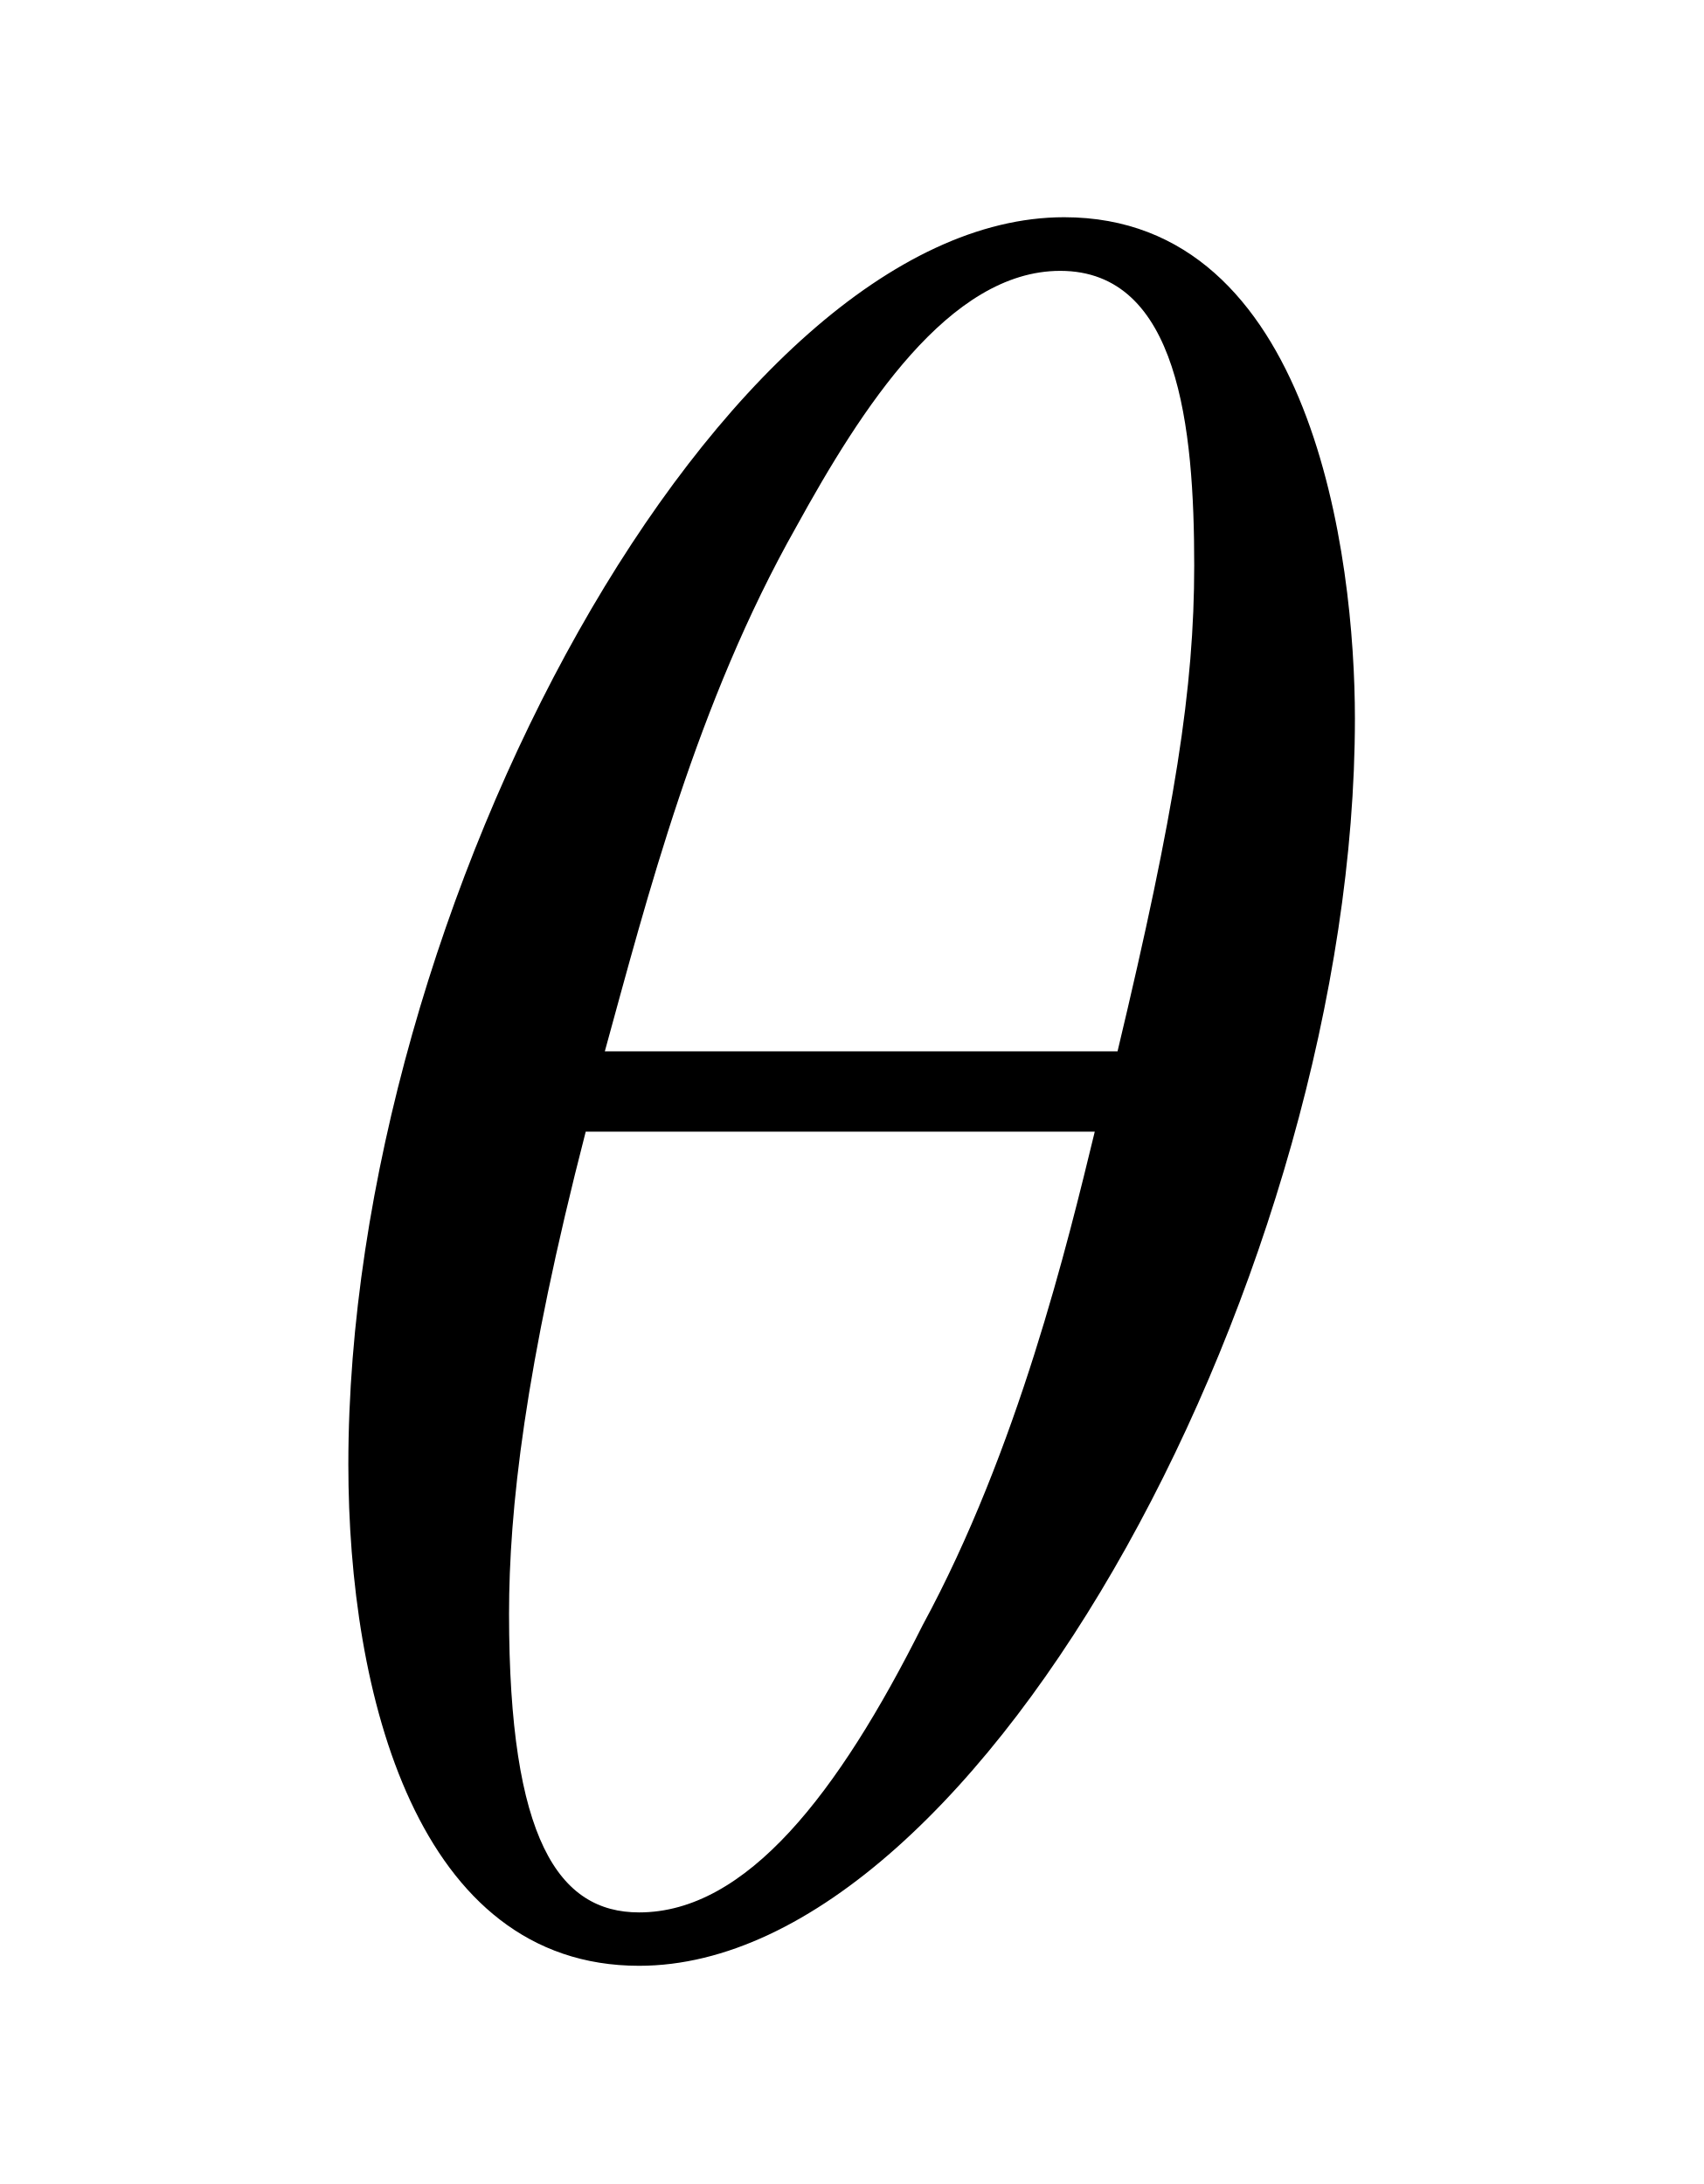
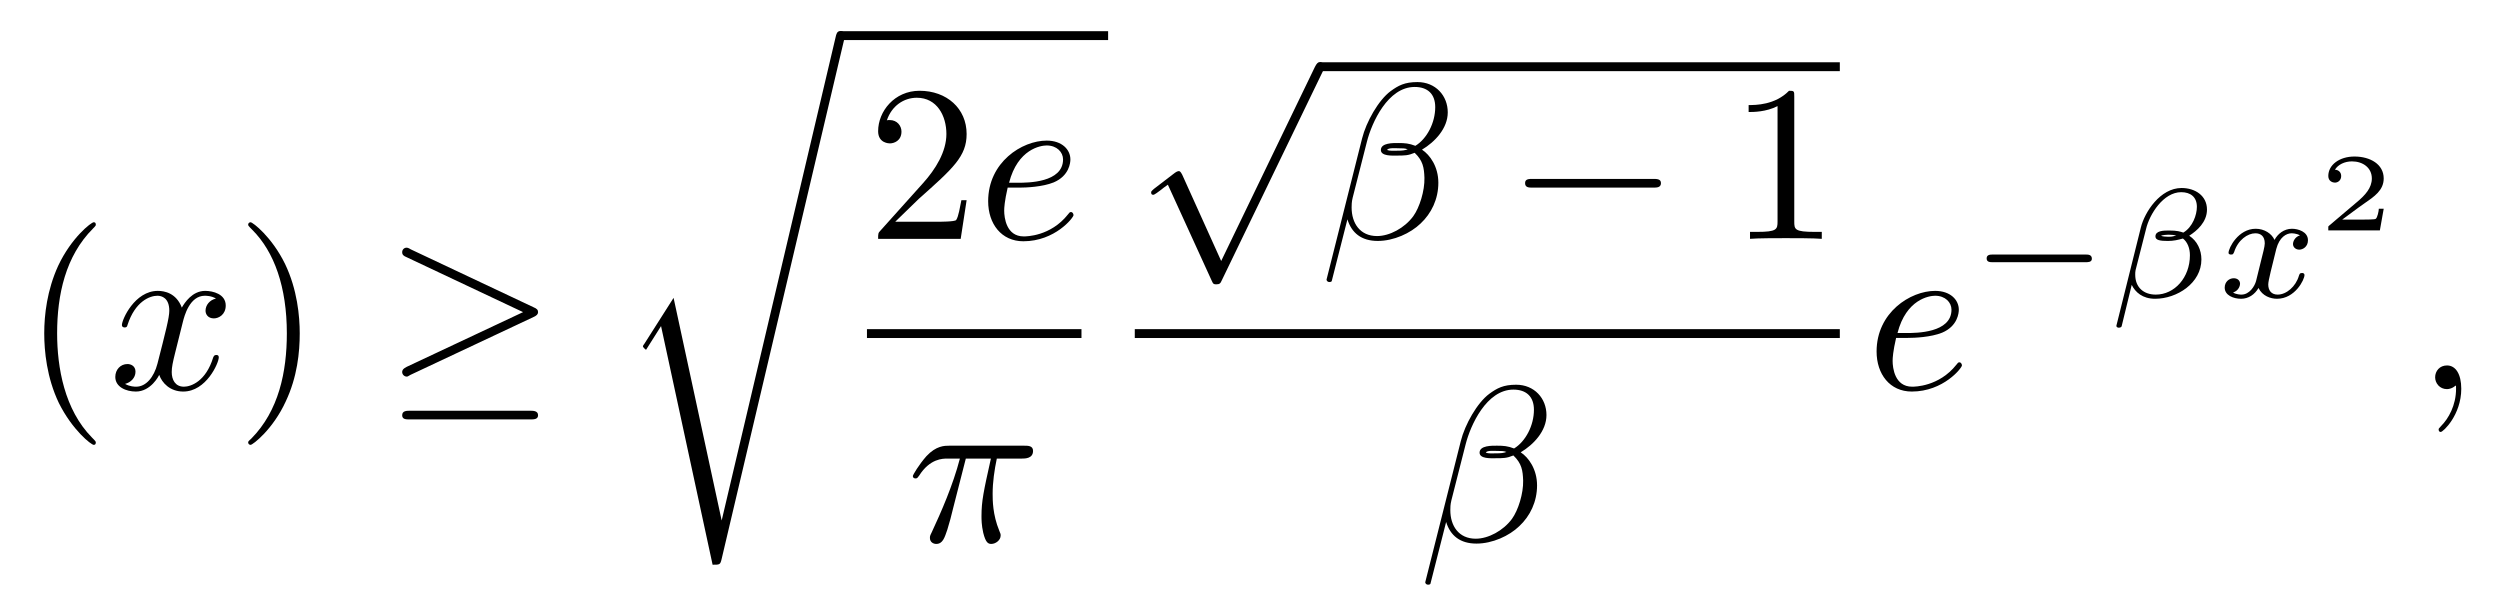
- <svg xmlns="http://www.w3.org/2000/svg" xmlns:xlink="http://www.w3.org/1999/xlink" viewBox="0 0 6.954 8.918" version="1.2">
+ <svg xmlns="http://www.w3.org/2000/svg" xmlns:xlink="http://www.w3.org/1999/xlink" viewBox="0 0 112.125 27.223" version="1.2">
  <defs>
    <g>
      <symbol overflow="visible" id="glyph0-0">
        <path style="stroke:none;" d="" />
      </symbol>
      <symbol overflow="visible" id="glyph0-1">
-         <path style="stroke:none;" d="M 4.531 -4.984 C 4.531 -5.641 4.359 -7.031 3.344 -7.031 C 1.953 -7.031 0.422 -4.219 0.422 -1.938 C 0.422 -1 0.703 0.109 1.609 0.109 C 3.016 0.109 4.531 -2.75 4.531 -4.984 Z M 1.469 -3.625 C 1.641 -4.25 1.844 -5.047 2.25 -5.766 C 2.516 -6.25 2.875 -6.812 3.328 -6.812 C 3.812 -6.812 3.875 -6.172 3.875 -5.609 C 3.875 -5.109 3.797 -4.609 3.562 -3.625 Z M 3.469 -3.297 C 3.359 -2.844 3.156 -2 2.766 -1.281 C 2.422 -0.594 2.047 -0.109 1.609 -0.109 C 1.281 -0.109 1.078 -0.406 1.078 -1.328 C 1.078 -1.75 1.141 -2.328 1.391 -3.297 Z M 3.469 -3.297 " />
+         <path style="stroke:none;" d="M 3.297 2.391 C 3.297 2.359 3.297 2.344 3.125 2.172 C 1.891 0.922 1.562 -0.969 1.562 -2.5 C 1.562 -4.234 1.938 -5.969 3.172 -7.203 C 3.297 -7.328 3.297 -7.344 3.297 -7.375 C 3.297 -7.453 3.266 -7.484 3.203 -7.484 C 3.094 -7.484 2.203 -6.797 1.609 -5.531 C 1.109 -4.438 0.984 -3.328 0.984 -2.5 C 0.984 -1.719 1.094 -0.516 1.641 0.625 C 2.25 1.844 3.094 2.5 3.203 2.5 C 3.266 2.5 3.297 2.469 3.297 2.391 Z M 3.297 2.391 " />
+       </symbol>
+       <symbol overflow="visible" id="glyph0-2">
+         <path style="stroke:none;" d="M 2.875 -2.5 C 2.875 -3.266 2.766 -4.469 2.219 -5.609 C 1.625 -6.828 0.766 -7.484 0.672 -7.484 C 0.609 -7.484 0.562 -7.438 0.562 -7.375 C 0.562 -7.344 0.562 -7.328 0.75 -7.141 C 1.734 -6.156 2.297 -4.578 2.297 -2.5 C 2.297 -0.781 1.938 0.969 0.703 2.219 C 0.562 2.344 0.562 2.359 0.562 2.391 C 0.562 2.453 0.609 2.5 0.672 2.5 C 0.766 2.5 1.672 1.812 2.25 0.547 C 2.766 -0.547 2.875 -1.656 2.875 -2.5 Z M 2.875 -2.5 " />
+       </symbol>
+       <symbol overflow="visible" id="glyph0-3">
+         <path style="stroke:none;" d="M 1.266 -0.766 L 2.328 -1.797 C 3.875 -3.172 4.469 -3.703 4.469 -4.703 C 4.469 -5.844 3.578 -6.641 2.359 -6.641 C 1.234 -6.641 0.5 -5.719 0.5 -4.828 C 0.5 -4.281 1 -4.281 1.031 -4.281 C 1.203 -4.281 1.547 -4.391 1.547 -4.812 C 1.547 -5.062 1.359 -5.328 1.016 -5.328 C 0.938 -5.328 0.922 -5.328 0.891 -5.312 C 1.109 -5.969 1.656 -6.328 2.234 -6.328 C 3.141 -6.328 3.562 -5.516 3.562 -4.703 C 3.562 -3.906 3.078 -3.125 2.516 -2.5 L 0.609 -0.375 C 0.5 -0.266 0.5 -0.234 0.5 0 L 4.203 0 L 4.469 -1.734 L 4.234 -1.734 C 4.172 -1.438 4.109 -1 4 -0.844 C 3.938 -0.766 3.281 -0.766 3.062 -0.766 Z M 1.266 -0.766 " />
+       </symbol>
+       <symbol overflow="visible" id="glyph0-4">
+         <path style="stroke:none;" d="M 2.938 -6.375 C 2.938 -6.625 2.938 -6.641 2.703 -6.641 C 2.078 -6 1.203 -6 0.891 -6 L 0.891 -5.688 C 1.094 -5.688 1.672 -5.688 2.188 -5.953 L 2.188 -0.781 C 2.188 -0.422 2.156 -0.312 1.266 -0.312 L 0.953 -0.312 L 0.953 0 C 1.297 -0.031 2.156 -0.031 2.562 -0.031 C 2.953 -0.031 3.828 -0.031 4.172 0 L 4.172 -0.312 L 3.859 -0.312 C 2.953 -0.312 2.938 -0.422 2.938 -0.781 Z M 2.938 -6.375 " />
+       </symbol>
+       <symbol overflow="visible" id="glyph1-0">
+         <path style="stroke:none;" d="" />
+       </symbol>
+       <symbol overflow="visible" id="glyph1-1">
+         <path style="stroke:none;" d="M 3.328 -3.016 C 3.391 -3.266 3.625 -4.188 4.312 -4.188 C 4.359 -4.188 4.609 -4.188 4.812 -4.062 C 4.531 -4 4.344 -3.766 4.344 -3.516 C 4.344 -3.359 4.453 -3.172 4.719 -3.172 C 4.938 -3.172 5.25 -3.344 5.25 -3.75 C 5.25 -4.266 4.672 -4.406 4.328 -4.406 C 3.75 -4.406 3.406 -3.875 3.281 -3.656 C 3.031 -4.312 2.5 -4.406 2.203 -4.406 C 1.172 -4.406 0.594 -3.125 0.594 -2.875 C 0.594 -2.766 0.703 -2.766 0.719 -2.766 C 0.797 -2.766 0.828 -2.797 0.844 -2.875 C 1.188 -3.938 1.844 -4.188 2.188 -4.188 C 2.375 -4.188 2.719 -4.094 2.719 -3.516 C 2.719 -3.203 2.547 -2.547 2.188 -1.141 C 2.031 -0.531 1.672 -0.109 1.234 -0.109 C 1.172 -0.109 0.953 -0.109 0.734 -0.234 C 0.984 -0.297 1.203 -0.5 1.203 -0.781 C 1.203 -1.047 0.984 -1.125 0.844 -1.125 C 0.531 -1.125 0.297 -0.875 0.297 -0.547 C 0.297 -0.094 0.781 0.109 1.219 0.109 C 1.891 0.109 2.25 -0.594 2.266 -0.641 C 2.391 -0.281 2.75 0.109 3.344 0.109 C 4.375 0.109 4.938 -1.172 4.938 -1.422 C 4.938 -1.531 4.859 -1.531 4.828 -1.531 C 4.734 -1.531 4.719 -1.484 4.688 -1.422 C 4.359 -0.344 3.688 -0.109 3.375 -0.109 C 2.984 -0.109 2.828 -0.422 2.828 -0.766 C 2.828 -0.984 2.875 -1.203 2.984 -1.641 Z M 3.328 -3.016 " />
+       </symbol>
+       <symbol overflow="visible" id="glyph1-2">
+         <path style="stroke:none;" d="M 1.859 -2.297 C 2.156 -2.297 2.891 -2.328 3.391 -2.531 C 4.094 -2.828 4.141 -3.422 4.141 -3.562 C 4.141 -4 3.766 -4.406 3.078 -4.406 C 1.969 -4.406 0.453 -3.438 0.453 -1.688 C 0.453 -0.672 1.047 0.109 2.031 0.109 C 3.453 0.109 4.281 -0.953 4.281 -1.062 C 4.281 -1.125 4.234 -1.203 4.172 -1.203 C 4.109 -1.203 4.094 -1.172 4.031 -1.094 C 3.25 -0.109 2.156 -0.109 2.047 -0.109 C 1.266 -0.109 1.172 -0.953 1.172 -1.266 C 1.172 -1.391 1.188 -1.688 1.328 -2.297 Z M 1.391 -2.516 C 1.781 -4.031 2.812 -4.188 3.078 -4.188 C 3.531 -4.188 3.812 -3.891 3.812 -3.562 C 3.812 -2.516 2.219 -2.516 1.797 -2.516 Z M 1.391 -2.516 " />
+       </symbol>
+       <symbol overflow="visible" id="glyph1-3">
+         <path style="stroke:none;" d="M 2.641 -3.719 L 3.766 -3.719 C 3.438 -2.25 3.344 -1.812 3.344 -1.141 C 3.344 -1 3.344 -0.734 3.422 -0.391 C 3.531 0.047 3.641 0.109 3.781 0.109 C 3.984 0.109 4.203 -0.062 4.203 -0.266 C 4.203 -0.328 4.203 -0.344 4.141 -0.484 C 3.844 -1.203 3.844 -1.859 3.844 -2.141 C 3.844 -2.656 3.922 -3.203 4.031 -3.719 L 5.156 -3.719 C 5.297 -3.719 5.656 -3.719 5.656 -4.062 C 5.656 -4.297 5.438 -4.297 5.25 -4.297 L 1.906 -4.297 C 1.688 -4.297 1.312 -4.297 0.875 -3.828 C 0.531 -3.438 0.266 -2.984 0.266 -2.938 C 0.266 -2.922 0.266 -2.828 0.391 -2.828 C 0.469 -2.828 0.484 -2.875 0.547 -2.953 C 1.031 -3.719 1.609 -3.719 1.812 -3.719 L 2.375 -3.719 C 2.062 -2.516 1.531 -1.312 1.109 -0.406 C 1.031 -0.25 1.031 -0.234 1.031 -0.156 C 1.031 0.031 1.188 0.109 1.312 0.109 C 1.609 0.109 1.688 -0.172 1.812 -0.531 C 1.953 -1 1.953 -1.016 2.078 -1.516 Z M 2.641 -3.719 " />
+       </symbol>
+       <symbol overflow="visible" id="glyph1-4">
+         <path style="stroke:none;" d="M 5.734 -5.672 C 5.734 -6.422 5.188 -7.031 4.375 -7.031 C 3.797 -7.031 3.516 -6.875 3.172 -6.625 C 2.625 -6.219 2.078 -5.25 1.891 -4.5 L 0.297 1.828 C 0.297 1.875 0.344 1.938 0.422 1.938 C 0.5 1.938 0.531 1.906 0.531 1.891 L 1.234 -0.875 C 1.422 -0.266 1.859 0.094 2.594 0.094 C 3.312 0.094 4.062 -0.25 4.516 -0.688 C 5 -1.141 5.312 -1.781 5.312 -2.516 C 5.312 -3.234 4.938 -3.766 4.578 -4 C 5.156 -4.344 5.734 -4.953 5.734 -5.672 Z M 3.938 -4.016 C 3.812 -3.969 3.703 -3.953 3.453 -3.953 C 3.312 -3.953 3.125 -3.938 3.016 -3.984 C 3.047 -4.094 3.406 -4.062 3.516 -4.062 C 3.719 -4.062 3.812 -4.062 3.938 -4.016 Z M 5.172 -5.906 C 5.172 -5.203 4.797 -4.484 4.281 -4.172 C 4 -4.281 3.812 -4.297 3.516 -4.297 C 3.297 -4.297 2.734 -4.312 2.734 -3.984 C 2.734 -3.703 3.25 -3.734 3.422 -3.734 C 3.797 -3.734 3.953 -3.734 4.25 -3.859 C 4.625 -3.5 4.672 -3.188 4.688 -2.734 C 4.703 -2.156 4.469 -1.406 4.188 -1.016 C 3.797 -0.484 3.125 -0.125 2.562 -0.125 C 1.797 -0.125 1.422 -0.703 1.422 -1.406 C 1.422 -1.5 1.422 -1.656 1.469 -1.844 L 2.109 -4.359 C 2.328 -5.219 3.047 -6.812 4.25 -6.812 C 4.828 -6.812 5.172 -6.5 5.172 -5.906 Z M 5.172 -5.906 " />
+       </symbol>
+       <symbol overflow="visible" id="glyph1-5">
+         <path style="stroke:none;" d="M 2.031 -0.016 C 2.031 -0.672 1.781 -1.062 1.391 -1.062 C 1.062 -1.062 0.859 -0.812 0.859 -0.531 C 0.859 -0.266 1.062 0 1.391 0 C 1.5 0 1.641 -0.047 1.734 -0.125 C 1.766 -0.156 1.781 -0.156 1.781 -0.156 C 1.797 -0.156 1.797 -0.156 1.797 -0.016 C 1.797 0.734 1.453 1.328 1.125 1.656 C 1.016 1.766 1.016 1.781 1.016 1.812 C 1.016 1.891 1.062 1.922 1.109 1.922 C 1.219 1.922 2.031 1.156 2.031 -0.016 Z M 2.031 -0.016 " />
+       </symbol>
+       <symbol overflow="visible" id="glyph2-0">
+         <path style="stroke:none;" d="" />
+       </symbol>
+       <symbol overflow="visible" id="glyph2-1">
+         <path style="stroke:none;" d="M 6.719 -3.234 C 6.859 -3.297 6.922 -3.359 6.922 -3.453 C 6.922 -3.547 6.875 -3.609 6.719 -3.672 L 1.219 -6.266 C 1.094 -6.344 1.047 -6.344 1.031 -6.344 C 0.906 -6.344 0.828 -6.25 0.828 -6.141 C 0.828 -6.016 0.906 -5.969 1.016 -5.922 L 6.25 -3.453 L 1.031 -1 C 0.844 -0.906 0.828 -0.828 0.828 -0.766 C 0.828 -0.656 0.922 -0.562 1.031 -0.562 C 1.062 -0.562 1.078 -0.562 1.203 -0.641 Z M 6.562 1.359 C 6.734 1.359 6.922 1.359 6.922 1.172 C 6.922 0.969 6.703 0.969 6.562 0.969 L 1.188 0.969 C 1.031 0.969 0.828 0.969 0.828 1.172 C 0.828 1.359 1 1.359 1.172 1.359 Z M 6.562 1.359 " />
+       </symbol>
+       <symbol overflow="visible" id="glyph2-2">
+         <path style="stroke:none;" d="M 3.875 8.516 L 2.125 4.641 C 2.047 4.484 2 4.484 1.969 4.484 C 1.969 4.484 1.906 4.484 1.797 4.562 L 0.859 5.281 C 0.734 5.391 0.734 5.406 0.734 5.438 C 0.734 5.5 0.75 5.547 0.828 5.547 C 0.891 5.547 1.062 5.406 1.172 5.328 C 1.219 5.281 1.375 5.172 1.484 5.094 L 3.453 9.406 C 3.516 9.562 3.562 9.562 3.656 9.562 C 3.812 9.562 3.844 9.516 3.906 9.375 L 8.438 0 C 8.5 -0.141 8.5 -0.172 8.5 -0.203 C 8.5 -0.297 8.422 -0.406 8.297 -0.406 C 8.219 -0.406 8.156 -0.344 8.078 -0.188 Z M 3.875 8.516 " />
+       </symbol>
+       <symbol overflow="visible" id="glyph2-3">
+         <path style="stroke:none;" d="M 6.562 -2.297 C 6.734 -2.297 6.922 -2.297 6.922 -2.5 C 6.922 -2.688 6.734 -2.688 6.562 -2.688 L 1.172 -2.688 C 1 -2.688 0.828 -2.688 0.828 -2.5 C 0.828 -2.297 1 -2.297 1.172 -2.297 Z M 6.562 -2.297 " />
+       </symbol>
+       <symbol overflow="visible" id="glyph3-0">
+         <path style="stroke:none;" d="" />
+       </symbol>
+       <symbol overflow="visible" id="glyph3-1">
+         <path style="stroke:none;" d="M 4.641 21.547 L 2.484 11.562 L 1.172 13.625 C 1.109 13.703 1.109 13.734 1.109 13.734 C 1.109 13.781 1.234 13.891 1.25 13.891 L 1.922 12.828 L 4.234 23.531 C 4.562 23.531 4.578 23.531 4.641 23.266 L 10.125 0.016 C 10.141 -0.062 10.172 -0.156 10.172 -0.203 C 10.172 -0.312 10.094 -0.406 9.969 -0.406 C 9.812 -0.406 9.781 -0.266 9.75 -0.125 Z M 4.641 21.547 " />
+       </symbol>
+       <symbol overflow="visible" id="glyph4-0">
+         <path style="stroke:none;" d="" />
+       </symbol>
+       <symbol overflow="visible" id="glyph4-1">
+         <path style="stroke:none;" d="M 5.188 -1.578 C 5.297 -1.578 5.469 -1.578 5.469 -1.734 C 5.469 -1.922 5.297 -1.922 5.188 -1.922 L 1.031 -1.922 C 0.922 -1.922 0.75 -1.922 0.75 -1.75 C 0.75 -1.578 0.906 -1.578 1.031 -1.578 Z M 5.188 -1.578 " />
+       </symbol>
+       <symbol overflow="visible" id="glyph5-0">
+         <path style="stroke:none;" d="" />
+       </symbol>
+       <symbol overflow="visible" id="glyph5-1">
+         <path style="stroke:none;" d="M 4.406 -3.938 C 4.406 -4.562 3.875 -4.906 3.266 -4.906 C 2.312 -4.906 1.609 -3.828 1.438 -3.125 L 0.344 1.266 C 0.328 1.312 0.391 1.359 0.438 1.359 C 0.5 1.359 0.562 1.344 0.578 1.297 L 1.031 -0.562 C 1.188 -0.234 1.516 0.062 2.078 0.062 C 3.062 0.062 4.156 -0.641 4.156 -1.703 C 4.156 -2.125 3.969 -2.531 3.609 -2.766 C 3.953 -2.984 4.406 -3.375 4.406 -3.938 Z M 3.031 -2.781 C 2.922 -2.75 2.875 -2.719 2.672 -2.719 C 2.562 -2.719 2.391 -2.734 2.344 -2.766 C 2.422 -2.797 2.609 -2.812 2.672 -2.812 C 2.781 -2.812 2.938 -2.797 3.031 -2.781 Z M 3.953 -4.062 C 3.953 -3.703 3.766 -3.156 3.344 -2.906 C 3.203 -2.953 3.078 -3 2.688 -3 C 2.438 -3 2.094 -2.984 2.094 -2.734 C 2.094 -2.562 2.312 -2.531 2.656 -2.531 C 2.906 -2.531 3.109 -2.578 3.328 -2.641 C 3.531 -2.484 3.641 -2.203 3.641 -1.891 C 3.641 -0.891 2.953 -0.125 2.109 -0.125 C 1.562 -0.125 1.188 -0.453 1.188 -1.016 C 1.188 -1.078 1.188 -1.156 1.203 -1.219 L 1.672 -3.062 C 1.828 -3.734 2.453 -4.719 3.25 -4.719 C 3.672 -4.719 3.953 -4.5 3.953 -4.062 Z M 3.953 -4.062 " />
+       </symbol>
+       <symbol overflow="visible" id="glyph5-2">
+         <path style="stroke:none;" d="M 1.734 -0.734 C 1.672 -0.5 1.438 -0.125 1.078 -0.125 C 1.062 -0.125 0.844 -0.125 0.703 -0.219 C 0.984 -0.312 1.016 -0.562 1.016 -0.609 C 1.016 -0.766 0.891 -0.859 0.734 -0.859 C 0.531 -0.859 0.328 -0.703 0.328 -0.438 C 0.328 -0.094 0.719 0.062 1.062 0.062 C 1.391 0.062 1.672 -0.125 1.844 -0.422 C 2.016 -0.062 2.391 0.062 2.672 0.062 C 3.484 0.062 3.906 -0.797 3.906 -1 C 3.906 -1.094 3.812 -1.094 3.797 -1.094 C 3.688 -1.094 3.688 -1.047 3.656 -0.969 C 3.516 -0.484 3.094 -0.125 2.703 -0.125 C 2.422 -0.125 2.281 -0.312 2.281 -0.578 C 2.281 -0.766 2.453 -1.391 2.641 -2.172 C 2.781 -2.703 3.094 -2.875 3.328 -2.875 C 3.344 -2.875 3.547 -2.875 3.703 -2.781 C 3.484 -2.719 3.391 -2.516 3.391 -2.391 C 3.391 -2.25 3.516 -2.141 3.672 -2.141 C 3.828 -2.141 4.062 -2.266 4.062 -2.562 C 4.062 -2.953 3.609 -3.078 3.344 -3.078 C 2.984 -3.078 2.703 -2.844 2.562 -2.578 C 2.438 -2.859 2.109 -3.078 1.719 -3.078 C 0.938 -3.078 0.5 -2.219 0.5 -2 C 0.5 -1.922 0.594 -1.922 0.609 -1.922 C 0.703 -1.922 0.703 -1.938 0.75 -2.031 C 0.922 -2.578 1.359 -2.875 1.703 -2.875 C 1.938 -2.875 2.125 -2.75 2.125 -2.422 C 2.125 -2.281 2.031 -1.938 1.969 -1.688 Z M 1.734 -0.734 " />
+       </symbol>
+       <symbol overflow="visible" id="glyph6-0">
+         <path style="stroke:none;" d="" />
+       </symbol>
+       <symbol overflow="visible" id="glyph6-1">
+         <path style="stroke:none;" d="M 2.938 -0.969 L 2.719 -0.969 C 2.719 -0.875 2.656 -0.562 2.578 -0.516 C 2.547 -0.484 2.125 -0.484 2.047 -0.484 L 1.078 -0.484 C 1.406 -0.719 1.766 -1 2.062 -1.203 C 2.516 -1.516 2.938 -1.797 2.938 -2.328 C 2.938 -2.969 2.328 -3.312 1.625 -3.312 C 0.953 -3.312 0.453 -2.938 0.453 -2.438 C 0.453 -2.188 0.672 -2.141 0.75 -2.141 C 0.875 -2.141 1.031 -2.234 1.031 -2.438 C 1.031 -2.609 0.906 -2.719 0.75 -2.719 C 0.891 -2.953 1.188 -3.094 1.516 -3.094 C 2 -3.094 2.406 -2.812 2.406 -2.328 C 2.406 -1.906 2.109 -1.578 1.734 -1.266 L 0.516 -0.234 C 0.469 -0.188 0.453 -0.188 0.453 -0.156 L 0.453 0 L 2.766 0 Z M 2.938 -0.969 " />
      </symbol>
    </g>
-     <clipPath id="clip1">
-       <path d="M 1 0 L 6 0 L 6 8.918 L 1 8.918 Z M 1 0 " />
-     </clipPath>
  </defs>
  <g id="surface1">
-     <g clip-path="url(#clip1)" clip-rule="nonzero">
-       <g style="fill:rgb(0%,0%,0%);fill-opacity:1;">
-         <use xlink:href="#glyph0-1" x="1" y="7.918" />
-       </g>
+     <g style="fill:rgb(0%,0%,0%);fill-opacity:1;">
+       <use xlink:href="#glyph0-1" x="1" y="17.452" />
+     </g>
+     <g style="fill:rgb(0%,0%,0%);fill-opacity:1;">
+       <use xlink:href="#glyph1-1" x="4.874" y="17.452" />
+     </g>
+     <g style="fill:rgb(0%,0%,0%);fill-opacity:1;">
+       <use xlink:href="#glyph0-2" x="10.568" y="17.452" />
+     </g>
+     <g style="fill:rgb(0%,0%,0%);fill-opacity:1;">
+       <use xlink:href="#glyph2-1" x="17.21" y="17.452" />
+     </g>
+     <g style="fill:rgb(0%,0%,0%);fill-opacity:1;">
+       <use xlink:href="#glyph3-1" x="27.726" y="1.797" />
+     </g>
+     <path style="fill:none;stroke-width:0.398;stroke-linecap:butt;stroke-linejoin:miter;stroke:rgb(0%,0%,0%);stroke-opacity:1;stroke-miterlimit:10;" d="M -0.002 0 L 12.01 0 " transform="matrix(1,0,0,-1,37.689,1.598)" />
+     <g style="fill:rgb(0%,0%,0%);fill-opacity:1;">
+       <use xlink:href="#glyph0-3" x="38.884" y="10.712" />
+     </g>
+     <g style="fill:rgb(0%,0%,0%);fill-opacity:1;">
+       <use xlink:href="#glyph1-2" x="43.866" y="10.712" />
+     </g>
+     <path style="fill:none;stroke-width:0.398;stroke-linecap:butt;stroke-linejoin:miter;stroke:rgb(0%,0%,0%);stroke-opacity:1;stroke-miterlimit:10;" d="M -0.001 0 L 9.62 0 " transform="matrix(1,0,0,-1,38.884,14.961)" />
+     <g style="fill:rgb(0%,0%,0%);fill-opacity:1;">
+       <use xlink:href="#glyph1-3" x="40.676" y="24.286" />
+     </g>
+     <g style="fill:rgb(0%,0%,0%);fill-opacity:1;">
+       <use xlink:href="#glyph2-2" x="50.895" y="3.19" />
+     </g>
+     <path style="fill:none;stroke-width:0.398;stroke-linecap:butt;stroke-linejoin:miter;stroke:rgb(0%,0%,0%);stroke-opacity:1;stroke-miterlimit:10;" d="M 0.001 -0.001 L 23.318 -0.001 " transform="matrix(1,0,0,-1,59.198,2.991)" />
+     <g style="fill:rgb(0%,0%,0%);fill-opacity:1;">
+       <use xlink:href="#glyph1-4" x="59.198" y="10.712" />
+     </g>
+     <g style="fill:rgb(0%,0%,0%);fill-opacity:1;">
+       <use xlink:href="#glyph2-3" x="67.572" y="10.712" />
+     </g>
+     <g style="fill:rgb(0%,0%,0%);fill-opacity:1;">
+       <use xlink:href="#glyph0-4" x="77.535" y="10.712" />
+     </g>
+     <path style="fill:none;stroke-width:0.398;stroke-linecap:butt;stroke-linejoin:miter;stroke:rgb(0%,0%,0%);stroke-opacity:1;stroke-miterlimit:10;" d="M -0 0 L 31.621 0 " transform="matrix(1,0,0,-1,50.895,14.961)" />
+     <g style="fill:rgb(0%,0%,0%);fill-opacity:1;">
+       <use xlink:href="#glyph1-4" x="63.625" y="24.286" />
+     </g>
+     <g style="fill:rgb(0%,0%,0%);fill-opacity:1;">
+       <use xlink:href="#glyph1-2" x="83.712" y="17.452" />
+     </g>
+     <g style="fill:rgb(0%,0%,0%);fill-opacity:1;">
+       <use xlink:href="#glyph4-1" x="88.351" y="13.338" />
+     </g>
+     <g style="fill:rgb(0%,0%,0%);fill-opacity:1;">
+       <use xlink:href="#glyph5-1" x="94.577" y="13.338" />
+     </g>
+     <g style="fill:rgb(0%,0%,0%);fill-opacity:1;">
+       <use xlink:href="#glyph5-2" x="99.45" y="13.338" />
+     </g>
+     <g style="fill:rgb(0%,0%,0%);fill-opacity:1;">
+       <use xlink:href="#glyph6-1" x="103.971" y="10.332" />
+     </g>
+     <g style="fill:rgb(0%,0%,0%);fill-opacity:1;">
+       <use xlink:href="#glyph1-5" x="108.357" y="17.452" />
    </g>
  </g>
</svg>
